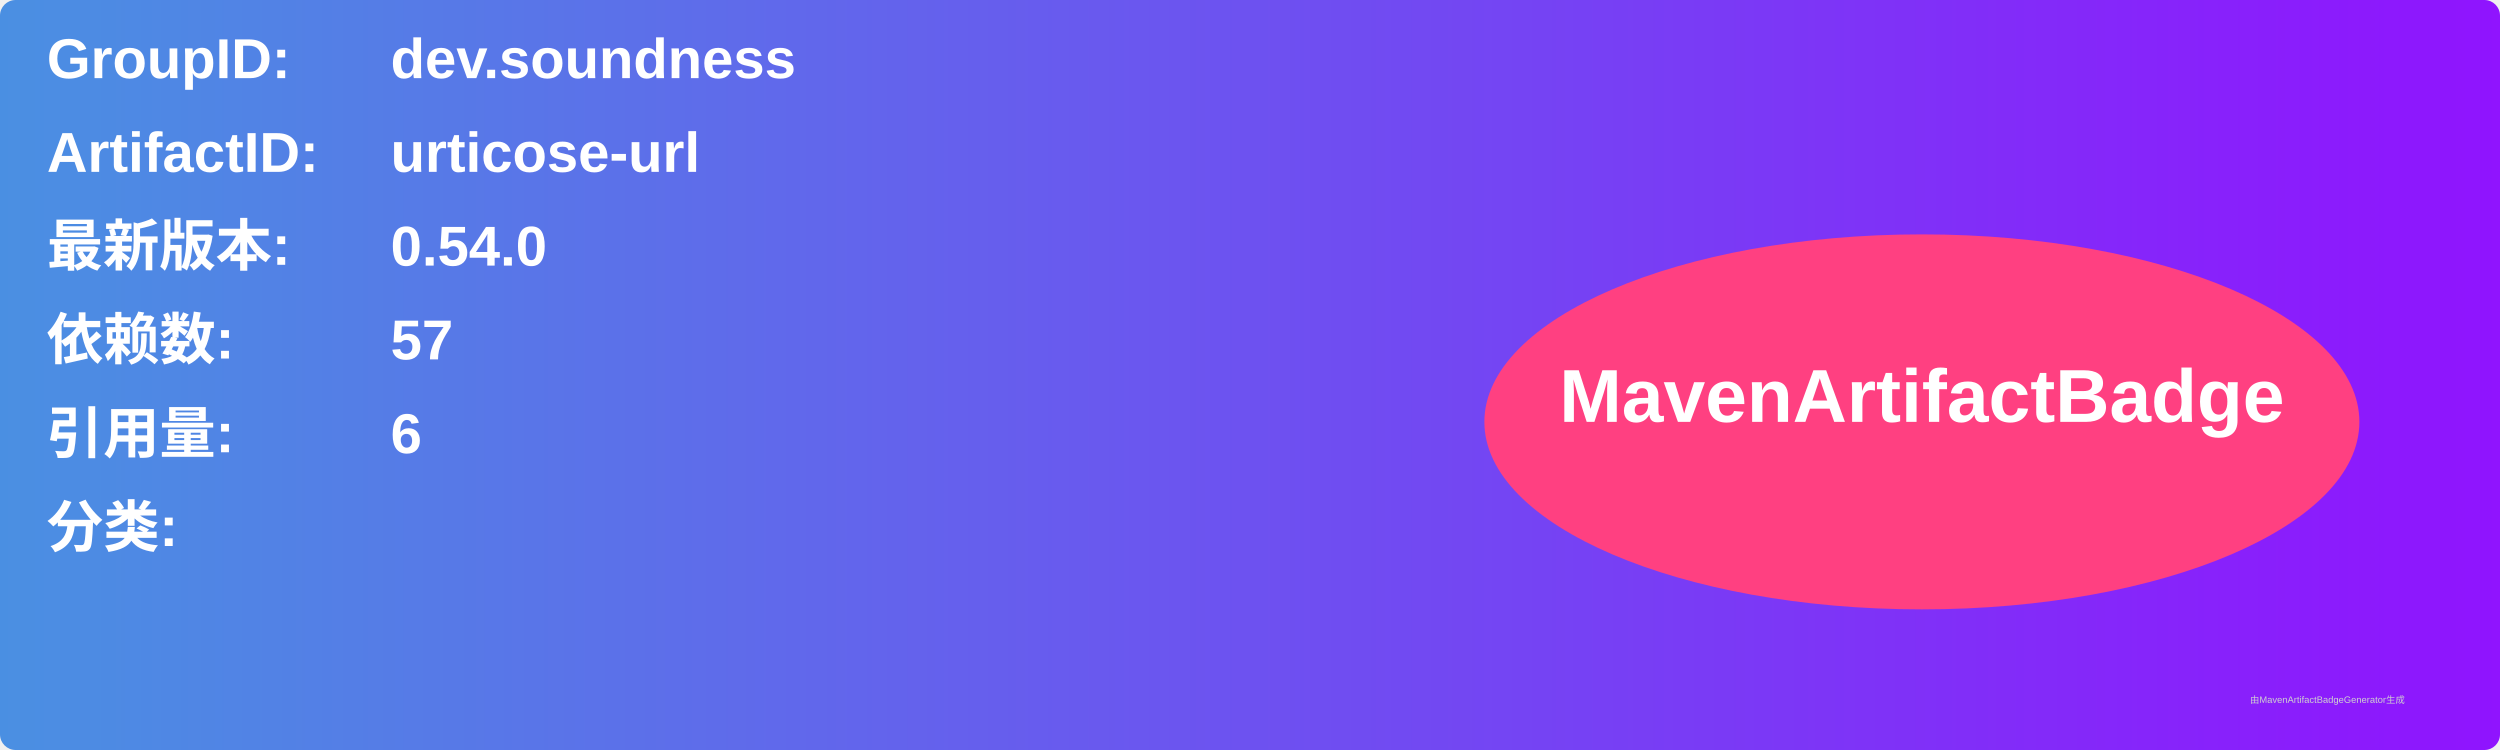
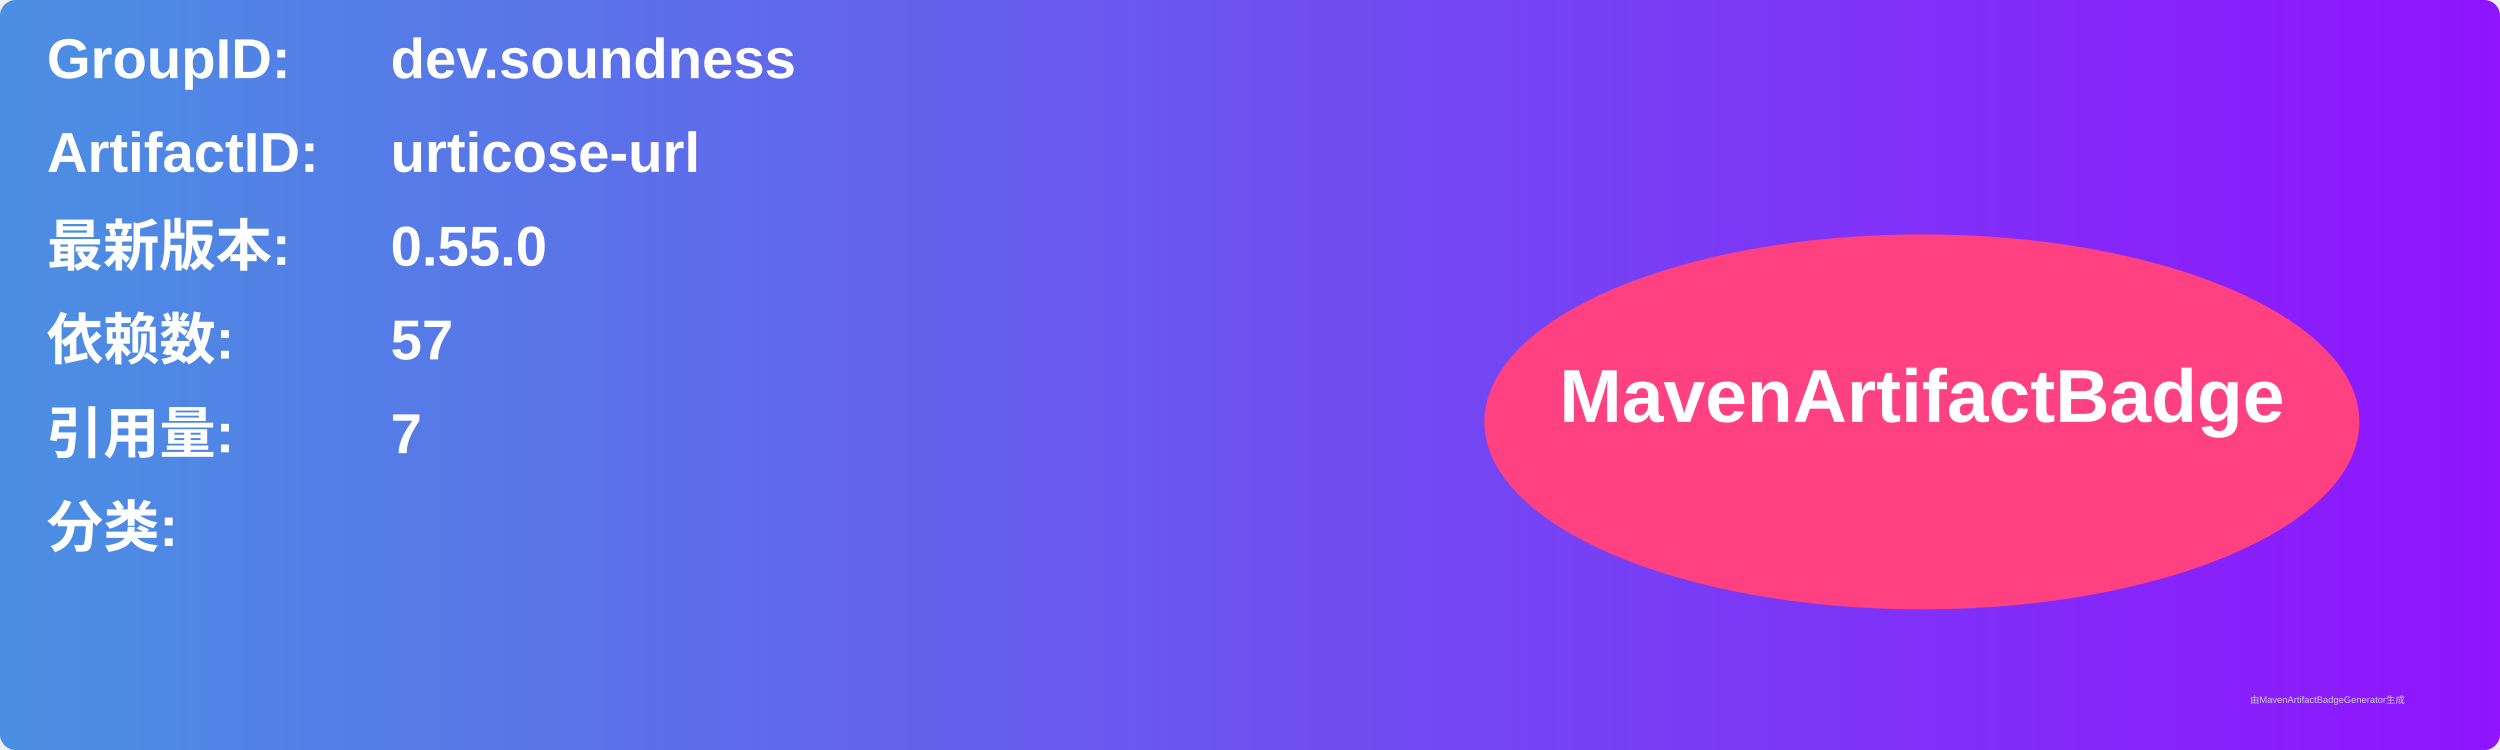
<svg xmlns="http://www.w3.org/2000/svg" width="800" height="240" viewBox="0 0 800 240">
  <linearGradient id="grad" x1="0%" y1="0%" x2="100%" y2="0%">
    <stop offset="0%" stop-color="#4a90e2" />
    <stop offset="100%" stop-color="#9013fe" />
  </linearGradient>
  <rect width="100%" height="100%" rx="5" ry="5" fill="url(#grad)" />
  <g transform="translate(15, 15)">
    <text x="0" y="10" font-family="Arial" font-size="18" fill="white" font-weight="bold" width="260">GroupID:</text>
    <text x="110" y="10" font-family="Arial" font-size="18" fill="white" font-weight="bold" width="460">dev.soundness</text>
    <text x="0" y="40" font-family="Arial" font-size="18" fill="white" font-weight="bold" width="260">ArtifactID:</text>
    <text x="110" y="40" font-family="Arial" font-size="18" fill="white" font-weight="bold" width="460">urticose-url</text>
    <text x="0" y="70" font-family="Arial" font-size="18" fill="white" font-weight="bold">最新版本:</text>
    <text x="110" y="70" font-family="Arial" font-size="18" fill="white" font-weight="bold">
-       <tspan font-weight="bold">0.54.0</tspan>
+       <tspan font-weight="bold">0.55.0</tspan>
    </text>
    <text x="0" y="100" font-family="Arial" font-size="18" fill="white" font-weight="bold">依赖数: </text>
    <text x="110" y="100" font-family="Arial" font-size="18" fill="white">
      <tspan font-weight="bold">57</tspan>
    </text>
    <text x="0" y="130" font-family="Arial" font-size="18" fill="white" font-weight="bold">引用量: </text>
    <text x="110" y="130" font-family="Arial" font-size="18" fill="white">
-       <tspan font-weight="bold">6</tspan>
+       <tspan font-weight="bold">7</tspan>
    </text>
    <text x="0" y="160" font-family="Arial" font-size="18" fill="white" font-weight="bold">分类:</text>
    <text x="10" y="190" font-family="Arial" font-size="10" fill="white">
      <tspan font-weight="bold" />
    </text>
    <ellipse cx="600" cy="120" rx="140" ry="60" fill="#ff4081" />
    <text x="600" y="120" text-anchor="middle" font-family="Arial" font-size="24" fill="white" font-weight="bold">MavenArtifactBadge</text>
  </g>
  <text x="720" y="225" font-family="Arial" font-size="3" fill="#d0d0d0">由MavenArtifactBadgeGenerator生成</text>
</svg>
